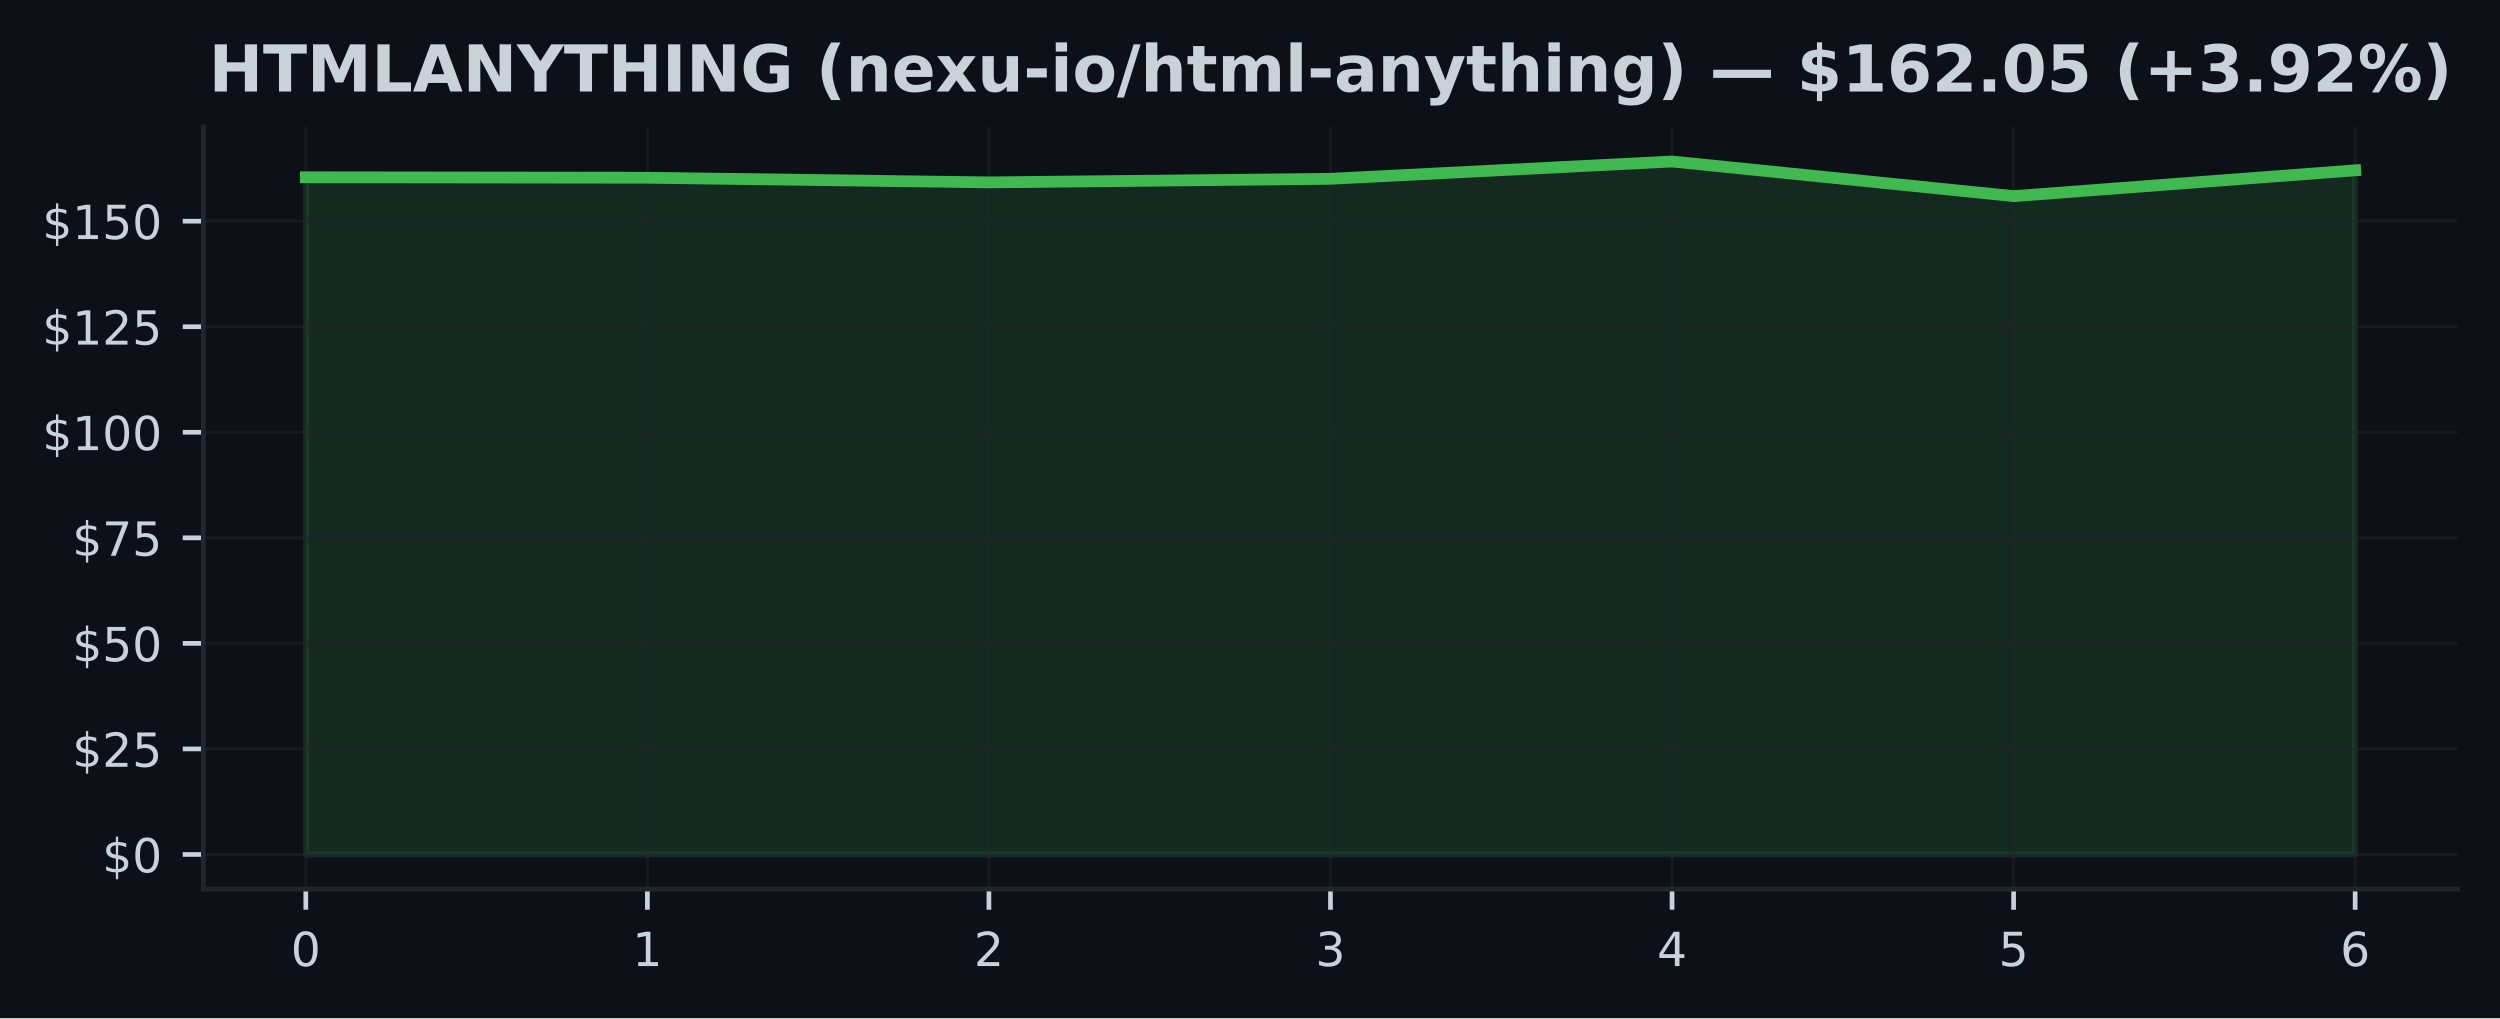
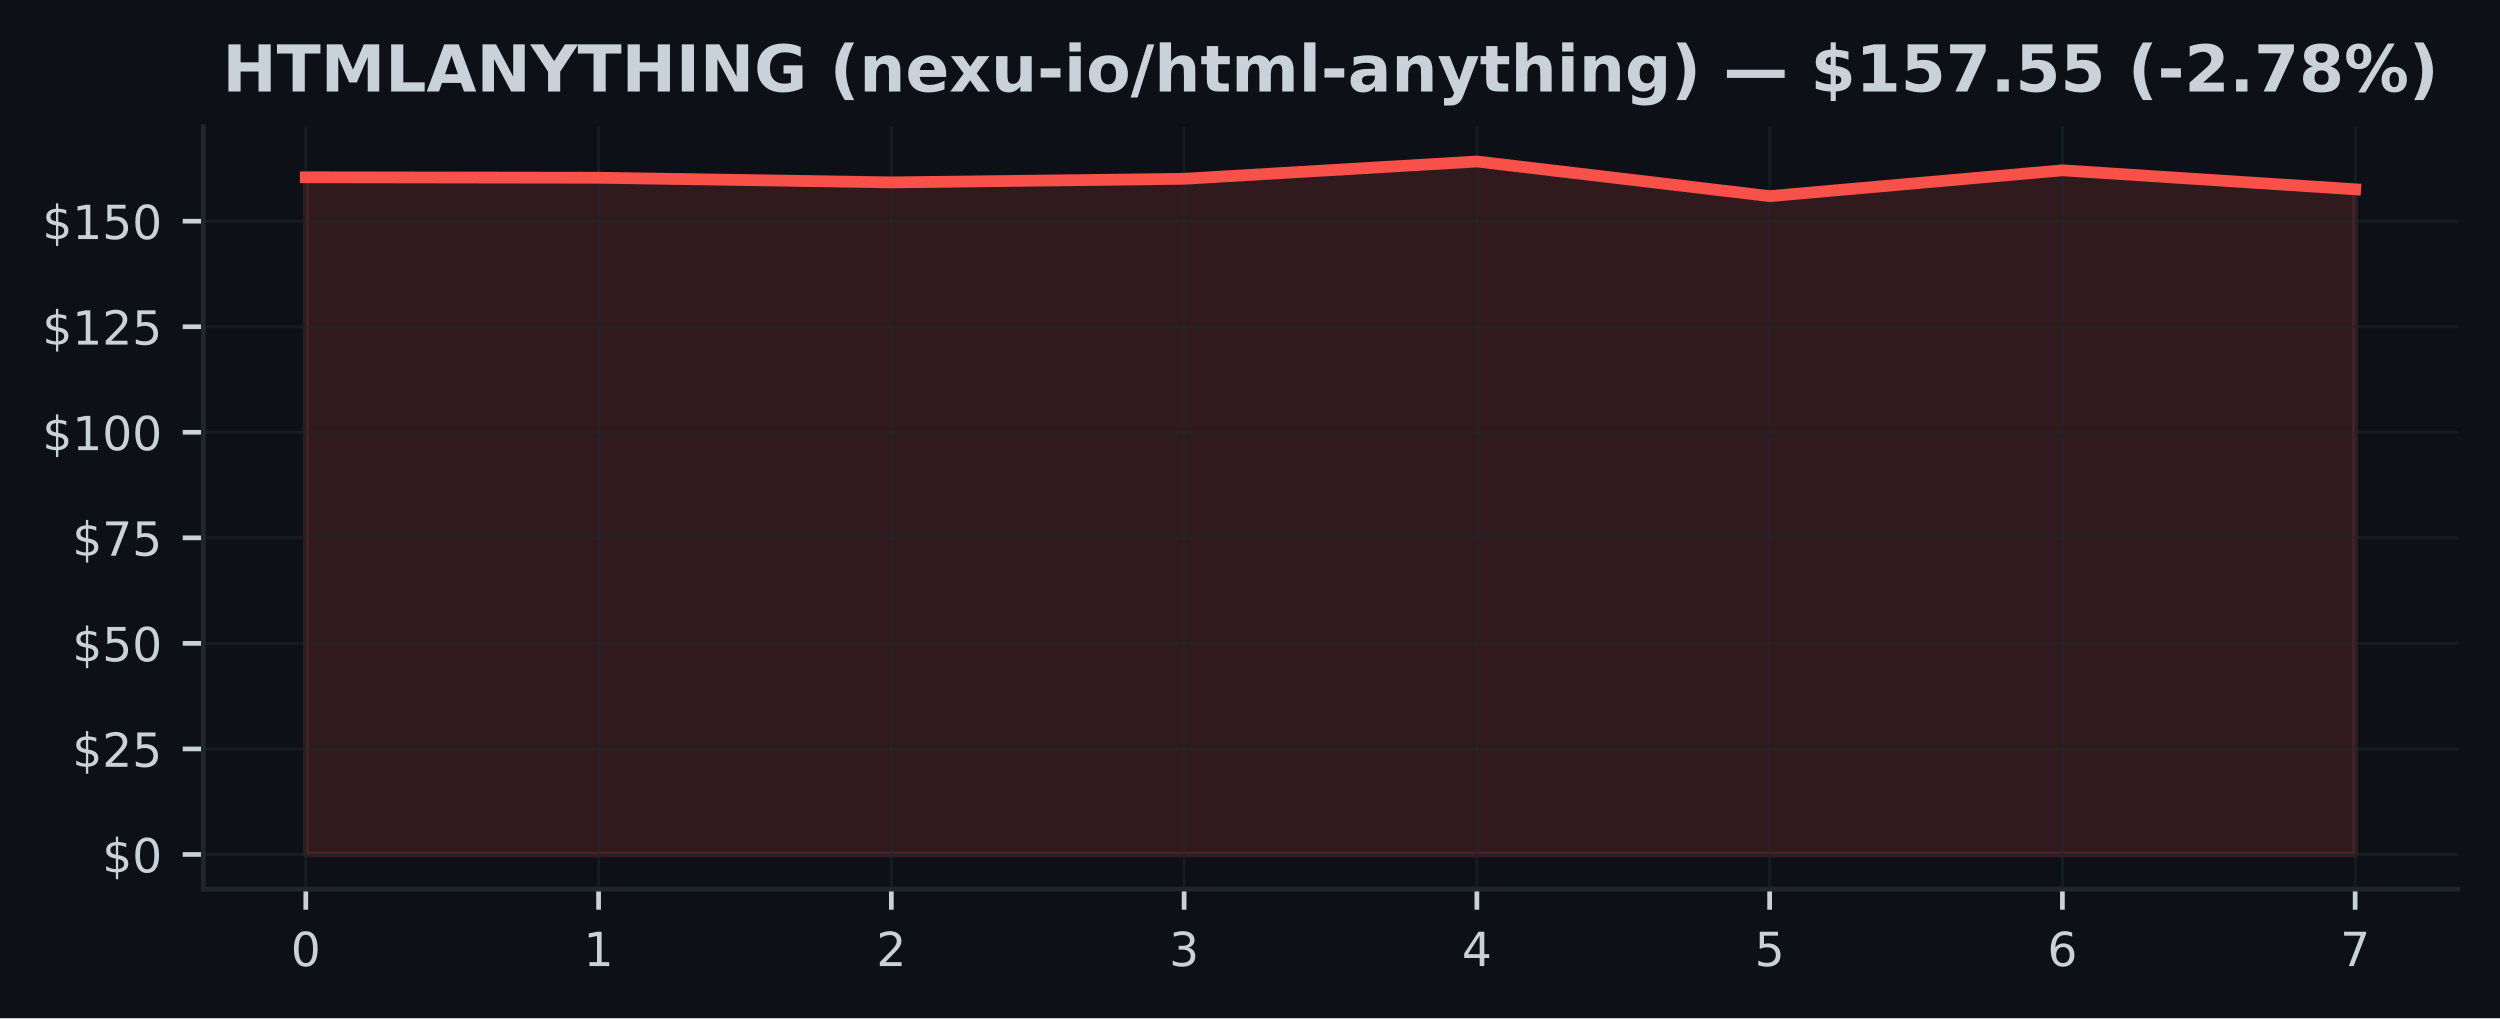
<svg xmlns="http://www.w3.org/2000/svg" xmlns:xlink="http://www.w3.org/1999/xlink" width="424.91pt" height="173.061pt" viewBox="0 0 424.91 173.061" version="1.1">
  <defs>
    <style type="text/css">*{stroke-linejoin: round; stroke-linecap: butt}</style>
  </defs>
  <g id="figure_1">
    <g id="patch_1">
      <path d="M 0 173.061  L 424.91 173.061  L 424.91 0  L 0 0  z " style="fill: #0d1117" />
    </g>
    <g id="axes_1">
      <g id="patch_2">
        <path d="M 34.56 151.118  L 417.71 151.118  L 417.71 21.558  L 34.56 21.558  z " style="fill: #0d1117" />
      </g>
      <g id="FillBetweenPolyCollection_1">
        <defs>
-           <path id="mb331deaca7" d="M 51.976 -27.832  L 51.976 -142.93  L 110.029 -142.851  L 168.082 -142.061  L 226.135 -142.671  L 284.188 -145.613  L 342.241 -139.722  L 400.294 -144.114  L 400.294 -27.832  L 400.294 -27.832  L 342.241 -27.832  L 284.188 -27.832  L 226.135 -27.832  L 168.082 -27.832  L 110.029 -27.832  L 51.976 -27.832  z " style="stroke: #3fb950; stroke-opacity: 0.15" />
+           <path id="m3e331aa3f7" d="M 51.976 -27.832  L 51.976 -142.93  L 101.736 -142.851  L 151.495 -142.061  L 201.255 -142.671  L 251.015 -145.613  L 300.775 -139.722  L 350.534 -144.114  L 400.294 -140.885  L 400.294 -27.832  L 400.294 -27.832  L 350.534 -27.832  L 300.775 -27.832  L 251.015 -27.832  L 201.255 -27.832  L 151.495 -27.832  L 101.736 -27.832  L 51.976 -27.832  z " style="stroke: #f85149; stroke-opacity: 0.15" />
        </defs>
-         <g clip-path="url(#p48bad5ac38)">
-           <use xlink:href="#mb331deaca7" x="0" y="173.061" style="fill: #3fb950; fill-opacity: 0.15; stroke: #3fb950; stroke-opacity: 0.15" />
+         <g clip-path="url(#p7986cb5cfa)">
+           <use xlink:href="#m3e331aa3f7" x="0" y="173.061" style="fill: #f85149; fill-opacity: 0.15; stroke: #f85149; stroke-opacity: 0.15" />
        </g>
      </g>
      <g id="matplotlib.axis_1">
        <g id="xtick_1">
          <g id="line2d_1">
-             <path d="M 51.976 151.118  L 51.976 21.558  " clip-path="url(#p48bad5ac38)" style="fill: none; stroke: #21262d; stroke-opacity: 0.5; stroke-width: 0.5; stroke-linecap: square" />
+             <path d="M 51.976 151.118  L 51.976 21.558  " clip-path="url(#p7986cb5cfa)" style="fill: none; stroke: #21262d; stroke-opacity: 0.5; stroke-width: 0.5; stroke-linecap: square" />
          </g>
          <g id="line2d_2">
            <defs>
-               <path id="mb057e86210" d="M 0 0  L 0 3.5  " style="stroke: #c9d1d9; stroke-width: 0.8" />
+               <path id="mfc30ba6eca" d="M 0 0  L 0 3.5  " style="stroke: #c9d1d9; stroke-width: 0.8" />
            </defs>
            <g>
-               <use xlink:href="#mb057e86210" x="51.976" y="151.118" style="fill: #c9d1d9; stroke: #c9d1d9; stroke-width: 0.8" />
+               <use xlink:href="#mfc30ba6eca" x="51.976" y="151.118" style="fill: #c9d1d9; stroke: #c9d1d9; stroke-width: 0.8" />
            </g>
          </g>
          <g id="text_1">
            <g style="fill: #c9d1d9" transform="translate(49.43091 164.197) scale(0.08 -0.08)">
              <defs>
                <path id="DejaVuSans-30" d="M 2034 4250  Q 1547 4250 1301 3770  Q 1056 3291 1056 2328  Q 1056 1369 1301 889  Q 1547 409 2034 409  Q 2525 409 2770 889  Q 3016 1369 3016 2328  Q 3016 3291 2770 3770  Q 2525 4250 2034 4250  z M 2034 4750  Q 2819 4750 3233 4129  Q 3647 3509 3647 2328  Q 3647 1150 3233 529  Q 2819 -91 2034 -91  Q 1250 -91 836 529  Q 422 1150 422 2328  Q 422 3509 836 4129  Q 1250 4750 2034 4750  z " transform="scale(0.015625)" />
              </defs>
              <use xlink:href="#DejaVuSans-30" />
            </g>
          </g>
        </g>
        <g id="xtick_2">
          <g id="line2d_3">
-             <path d="M 110.029 151.118  L 110.029 21.558  " clip-path="url(#p48bad5ac38)" style="fill: none; stroke: #21262d; stroke-opacity: 0.5; stroke-width: 0.5; stroke-linecap: square" />
+             <path d="M 101.736 151.118  L 101.736 21.558  " clip-path="url(#p7986cb5cfa)" style="fill: none; stroke: #21262d; stroke-opacity: 0.5; stroke-width: 0.5; stroke-linecap: square" />
          </g>
          <g id="line2d_4">
            <g>
-               <use xlink:href="#mb057e86210" x="110.029" y="151.118" style="fill: #c9d1d9; stroke: #c9d1d9; stroke-width: 0.8" />
+               <use xlink:href="#mfc30ba6eca" x="101.736" y="151.118" style="fill: #c9d1d9; stroke: #c9d1d9; stroke-width: 0.8" />
            </g>
          </g>
          <g id="text_2">
-             <g style="fill: #c9d1d9" transform="translate(107.4839 164.197) scale(0.08 -0.08)">
+             <g style="fill: #c9d1d9" transform="translate(99.19065 164.197) scale(0.08 -0.08)">
              <defs>
                <path id="DejaVuSans-31" d="M 794 531  L 1825 531  L 1825 4091  L 703 3866  L 703 4441  L 1819 4666  L 2450 4666  L 2450 531  L 3481 531  L 3481 0  L 794 0  L 794 531  z " transform="scale(0.015625)" />
              </defs>
              <use xlink:href="#DejaVuSans-31" />
            </g>
          </g>
        </g>
        <g id="xtick_3">
          <g id="line2d_5">
-             <path d="M 168.082 151.118  L 168.082 21.558  " clip-path="url(#p48bad5ac38)" style="fill: none; stroke: #21262d; stroke-opacity: 0.5; stroke-width: 0.5; stroke-linecap: square" />
+             <path d="M 151.495 151.118  L 151.495 21.558  " clip-path="url(#p7986cb5cfa)" style="fill: none; stroke: #21262d; stroke-opacity: 0.5; stroke-width: 0.5; stroke-linecap: square" />
          </g>
          <g id="line2d_6">
            <g>
-               <use xlink:href="#mb057e86210" x="168.082" y="151.118" style="fill: #c9d1d9; stroke: #c9d1d9; stroke-width: 0.8" />
+               <use xlink:href="#mfc30ba6eca" x="151.495" y="151.118" style="fill: #c9d1d9; stroke: #c9d1d9; stroke-width: 0.8" />
            </g>
          </g>
          <g id="text_3">
-             <g style="fill: #c9d1d9" transform="translate(165.537 164.197) scale(0.08 -0.08)">
+             <g style="fill: #c9d1d9" transform="translate(148.9504 164.197) scale(0.08 -0.08)">
              <defs>
                <path id="DejaVuSans-32" d="M 1228 531  L 3431 531  L 3431 0  L 469 0  L 469 531  Q 828 903 1448 1529  Q 2069 2156 2228 2338  Q 2531 2678 2651 2914  Q 2772 3150 2772 3378  Q 2772 3750 2511 3984  Q 2250 4219 1831 4219  Q 1534 4219 1204 4116  Q 875 4013 500 3803  L 500 4441  Q 881 4594 1212 4672  Q 1544 4750 1819 4750  Q 2544 4750 2975 4387  Q 3406 4025 3406 3419  Q 3406 3131 3298 2873  Q 3191 2616 2906 2266  Q 2828 2175 2409 1742  Q 1991 1309 1228 531  z " transform="scale(0.015625)" />
              </defs>
              <use xlink:href="#DejaVuSans-32" />
            </g>
          </g>
        </g>
        <g id="xtick_4">
          <g id="line2d_7">
-             <path d="M 226.135 151.118  L 226.135 21.558  " clip-path="url(#p48bad5ac38)" style="fill: none; stroke: #21262d; stroke-opacity: 0.5; stroke-width: 0.5; stroke-linecap: square" />
+             <path d="M 201.255 151.118  L 201.255 21.558  " clip-path="url(#p7986cb5cfa)" style="fill: none; stroke: #21262d; stroke-opacity: 0.5; stroke-width: 0.5; stroke-linecap: square" />
          </g>
          <g id="line2d_8">
            <g>
-               <use xlink:href="#mb057e86210" x="226.135" y="151.118" style="fill: #c9d1d9; stroke: #c9d1d9; stroke-width: 0.8" />
+               <use xlink:href="#mfc30ba6eca" x="201.255" y="151.118" style="fill: #c9d1d9; stroke: #c9d1d9; stroke-width: 0.8" />
            </g>
          </g>
          <g id="text_4">
-             <g style="fill: #c9d1d9" transform="translate(223.59 164.197) scale(0.08 -0.08)">
+             <g style="fill: #c9d1d9" transform="translate(198.7101 164.197) scale(0.08 -0.08)">
              <defs>
                <path id="DejaVuSans-33" d="M 2597 2516  Q 3050 2419 3304 2112  Q 3559 1806 3559 1356  Q 3559 666 3084 287  Q 2609 -91 1734 -91  Q 1441 -91 1130 -33  Q 819 25 488 141  L 488 750  Q 750 597 1062 519  Q 1375 441 1716 441  Q 2309 441 2620 675  Q 2931 909 2931 1356  Q 2931 1769 2642 2001  Q 2353 2234 1838 2234  L 1294 2234  L 1294 2753  L 1863 2753  Q 2328 2753 2575 2939  Q 2822 3125 2822 3475  Q 2822 3834 2567 4026  Q 2313 4219 1838 4219  Q 1578 4219 1281 4162  Q 984 4106 628 3988  L 628 4550  Q 988 4650 1302 4700  Q 1616 4750 1894 4750  Q 2613 4750 3031 4423  Q 3450 4097 3450 3541  Q 3450 3153 3228 2886  Q 3006 2619 2597 2516  z " transform="scale(0.015625)" />
              </defs>
              <use xlink:href="#DejaVuSans-33" />
            </g>
          </g>
        </g>
        <g id="xtick_5">
          <g id="line2d_9">
-             <path d="M 284.188 151.118  L 284.188 21.558  " clip-path="url(#p48bad5ac38)" style="fill: none; stroke: #21262d; stroke-opacity: 0.5; stroke-width: 0.5; stroke-linecap: square" />
+             <path d="M 251.015 151.118  L 251.015 21.558  " clip-path="url(#p7986cb5cfa)" style="fill: none; stroke: #21262d; stroke-opacity: 0.5; stroke-width: 0.5; stroke-linecap: square" />
          </g>
          <g id="line2d_10">
            <g>
-               <use xlink:href="#mb057e86210" x="284.188" y="151.118" style="fill: #c9d1d9; stroke: #c9d1d9; stroke-width: 0.8" />
+               <use xlink:href="#mfc30ba6eca" x="251.015" y="151.118" style="fill: #c9d1d9; stroke: #c9d1d9; stroke-width: 0.8" />
            </g>
          </g>
          <g id="text_5">
-             <g style="fill: #c9d1d9" transform="translate(281.643 164.197) scale(0.08 -0.08)">
+             <g style="fill: #c9d1d9" transform="translate(248.4699 164.197) scale(0.08 -0.08)">
              <defs>
                <path id="DejaVuSans-34" d="M 2419 4116  L 825 1625  L 2419 1625  L 2419 4116  z M 2253 4666  L 3047 4666  L 3047 1625  L 3713 1625  L 3713 1100  L 3047 1100  L 3047 0  L 2419 0  L 2419 1100  L 313 1100  L 313 1709  L 2253 4666  z " transform="scale(0.015625)" />
              </defs>
              <use xlink:href="#DejaVuSans-34" />
            </g>
          </g>
        </g>
        <g id="xtick_6">
          <g id="line2d_11">
-             <path d="M 342.241 151.118  L 342.241 21.558  " clip-path="url(#p48bad5ac38)" style="fill: none; stroke: #21262d; stroke-opacity: 0.5; stroke-width: 0.5; stroke-linecap: square" />
+             <path d="M 300.775 151.118  L 300.775 21.558  " clip-path="url(#p7986cb5cfa)" style="fill: none; stroke: #21262d; stroke-opacity: 0.5; stroke-width: 0.5; stroke-linecap: square" />
          </g>
          <g id="line2d_12">
            <g>
-               <use xlink:href="#mb057e86210" x="342.241" y="151.118" style="fill: #c9d1d9; stroke: #c9d1d9; stroke-width: 0.8" />
+               <use xlink:href="#mfc30ba6eca" x="300.775" y="151.118" style="fill: #c9d1d9; stroke: #c9d1d9; stroke-width: 0.8" />
            </g>
          </g>
          <g id="text_6">
-             <g style="fill: #c9d1d9" transform="translate(339.6961 164.197) scale(0.08 -0.08)">
+             <g style="fill: #c9d1d9" transform="translate(298.2296 164.197) scale(0.08 -0.08)">
              <defs>
                <path id="DejaVuSans-35" d="M 691 4666  L 3169 4666  L 3169 4134  L 1269 4134  L 1269 2991  Q 1406 3038 1543 3061  Q 1681 3084 1819 3084  Q 2600 3084 3056 2656  Q 3513 2228 3513 1497  Q 3513 744 3044 326  Q 2575 -91 1722 -91  Q 1428 -91 1123 -41  Q 819 9 494 109  L 494 744  Q 775 591 1075 516  Q 1375 441 1709 441  Q 2250 441 2565 725  Q 2881 1009 2881 1497  Q 2881 1984 2565 2268  Q 2250 2553 1709 2553  Q 1456 2553 1204 2497  Q 953 2441 691 2322  L 691 4666  z " transform="scale(0.015625)" />
              </defs>
              <use xlink:href="#DejaVuSans-35" />
            </g>
          </g>
        </g>
        <g id="xtick_7">
          <g id="line2d_13">
-             <path d="M 400.294 151.118  L 400.294 21.558  " clip-path="url(#p48bad5ac38)" style="fill: none; stroke: #21262d; stroke-opacity: 0.5; stroke-width: 0.5; stroke-linecap: square" />
+             <path d="M 350.534 151.118  L 350.534 21.558  " clip-path="url(#p7986cb5cfa)" style="fill: none; stroke: #21262d; stroke-opacity: 0.5; stroke-width: 0.5; stroke-linecap: square" />
          </g>
          <g id="line2d_14">
            <g>
-               <use xlink:href="#mb057e86210" x="400.294" y="151.118" style="fill: #c9d1d9; stroke: #c9d1d9; stroke-width: 0.8" />
+               <use xlink:href="#mfc30ba6eca" x="350.534" y="151.118" style="fill: #c9d1d9; stroke: #c9d1d9; stroke-width: 0.8" />
            </g>
          </g>
          <g id="text_7">
+             <g style="fill: #c9d1d9" transform="translate(347.9894 164.197) scale(0.08 -0.08)">
+               <defs>
+                 <path id="DejaVuSans-36" d="M 2113 2584  Q 1688 2584 1439 2293  Q 1191 2003 1191 1497  Q 1191 994 1439 701  Q 1688 409 2113 409  Q 2538 409 2786 701  Q 3034 994 3034 1497  Q 3034 2003 2786 2293  Q 2538 2584 2113 2584  z M 3366 4563  L 3366 3988  Q 3128 4100 2886 4159  Q 2644 4219 2406 4219  Q 1781 4219 1451 3797  Q 1122 3375 1075 2522  Q 1259 2794 1537 2939  Q 1816 3084 2150 3084  Q 2853 3084 3261 2657  Q 3669 2231 3669 1497  Q 3669 778 3244 343  Q 2819 -91 2113 -91  Q 1303 -91 875 529  Q 447 1150 447 2328  Q 447 3434 972 4092  Q 1497 4750 2381 4750  Q 2619 4750 2861 4703  Q 3103 4656 3366 4563  z " transform="scale(0.015625)" />
+               </defs>
+               <use xlink:href="#DejaVuSans-36" />
+             </g>
+           </g>
+         </g>
+         <g id="xtick_8">
+           <g id="line2d_15">
+             <path d="M 400.294 151.118  L 400.294 21.558  " clip-path="url(#p7986cb5cfa)" style="fill: none; stroke: #21262d; stroke-opacity: 0.5; stroke-width: 0.5; stroke-linecap: square" />
+           </g>
+           <g id="line2d_16">
+             <g>
+               <use xlink:href="#mfc30ba6eca" x="400.294" y="151.118" style="fill: #c9d1d9; stroke: #c9d1d9; stroke-width: 0.8" />
+             </g>
+           </g>
+           <g id="text_8">
            <g style="fill: #c9d1d9" transform="translate(397.7491 164.197) scale(0.08 -0.08)">
              <defs>
-                 <path id="DejaVuSans-36" d="M 2113 2584  Q 1688 2584 1439 2293  Q 1191 2003 1191 1497  Q 1191 994 1439 701  Q 1688 409 2113 409  Q 2538 409 2786 701  Q 3034 994 3034 1497  Q 3034 2003 2786 2293  Q 2538 2584 2113 2584  z M 3366 4563  L 3366 3988  Q 3128 4100 2886 4159  Q 2644 4219 2406 4219  Q 1781 4219 1451 3797  Q 1122 3375 1075 2522  Q 1259 2794 1537 2939  Q 1816 3084 2150 3084  Q 2853 3084 3261 2657  Q 3669 2231 3669 1497  Q 3669 778 3244 343  Q 2819 -91 2113 -91  Q 1303 -91 875 529  Q 447 1150 447 2328  Q 447 3434 972 4092  Q 1497 4750 2381 4750  Q 2619 4750 2861 4703  Q 3103 4656 3366 4563  z " transform="scale(0.015625)" />
-               </defs>
-               <use xlink:href="#DejaVuSans-36" />
+                 <path id="DejaVuSans-37" d="M 525 4666  L 3525 4666  L 3525 4397  L 1831 0  L 1172 0  L 2766 4134  L 525 4134  L 525 4666  z " transform="scale(0.015625)" />
+               </defs>
+               <use xlink:href="#DejaVuSans-37" />
            </g>
          </g>
        </g>
      </g>
      <g id="matplotlib.axis_2">
        <g id="ytick_1">
-           <g id="line2d_15">
-             <path d="M 34.56 145.229  L 417.71 145.229  " clip-path="url(#p48bad5ac38)" style="fill: none; stroke: #21262d; stroke-opacity: 0.5; stroke-width: 0.5; stroke-linecap: square" />
-           </g>
-           <g id="line2d_16">
+           <g id="line2d_17">
+             <path d="M 34.56 145.229  L 417.71 145.229  " clip-path="url(#p7986cb5cfa)" style="fill: none; stroke: #21262d; stroke-opacity: 0.5; stroke-width: 0.5; stroke-linecap: square" />
+           </g>
+           <g id="line2d_18">
            <defs>
-               <path id="m45e04b5d84" d="M 0 0  L -3.5 0  " style="stroke: #c9d1d9; stroke-width: 0.8" />
+               <path id="mace115885b" d="M 0 0  L -3.5 0  " style="stroke: #c9d1d9; stroke-width: 0.8" />
            </defs>
            <g>
-               <use xlink:href="#m45e04b5d84" x="34.56" y="145.229" style="fill: #c9d1d9; stroke: #c9d1d9; stroke-width: 0.8" />
-             </g>
-           </g>
-           <g id="text_8">
+               <use xlink:href="#mace115885b" x="34.56" y="145.229" style="fill: #c9d1d9; stroke: #c9d1d9; stroke-width: 0.8" />
+             </g>
+           </g>
+           <g id="text_9">
            <g style="fill: #c9d1d9" transform="translate(17.38 148.2686) scale(0.08 -0.08)">
              <defs>
                <path id="DejaVuSans-24" d="M 2163 -941  L 1850 -941  L 1847 0  Q 1519 6 1191 76  Q 863 147 531 288  L 531 850  Q 850 650 1176 548  Q 1503 447 1850 444  L 1850 1869  Q 1159 1981 845 2250  Q 531 2519 531 2988  Q 531 3497 872 3790  Q 1213 4084 1850 4128  L 1850 4863  L 2163 4863  L 2163 4138  Q 2453 4125 2725 4076  Q 2997 4028 3256 3944  L 3256 3397  Q 2997 3528 2723 3600  Q 2450 3672 2163 3684  L 2163 2350  Q 2872 2241 3206 1959  Q 3541 1678 3541 1191  Q 3541 663 3186 358  Q 2831 53 2163 6  L 2163 -941  z M 1850 2406  L 1850 3688  Q 1488 3647 1297 3481  Q 1106 3316 1106 3041  Q 1106 2772 1282 2622  Q 1459 2472 1850 2406  z M 2163 1806  L 2163 453  Q 2559 506 2761 678  Q 2963 850 2963 1131  Q 2963 1406 2770 1568  Q 2578 1731 2163 1806  z " transform="scale(0.015625)" />
              </defs>
              <use xlink:href="#DejaVuSans-24" />
              <use xlink:href="#DejaVuSans-30" transform="translate(63.62305 0)" />
            </g>
          </g>
        </g>
        <g id="ytick_2">
-           <g id="line2d_17">
-             <path d="M 34.56 127.29  L 417.71 127.29  " clip-path="url(#p48bad5ac38)" style="fill: none; stroke: #21262d; stroke-opacity: 0.5; stroke-width: 0.5; stroke-linecap: square" />
-           </g>
-           <g id="line2d_18">
-             <g>
-               <use xlink:href="#m45e04b5d84" x="34.56" y="127.29" style="fill: #c9d1d9; stroke: #c9d1d9; stroke-width: 0.8" />
-             </g>
-           </g>
-           <g id="text_9">
+           <g id="line2d_19">
+             <path d="M 34.56 127.29  L 417.71 127.29  " clip-path="url(#p7986cb5cfa)" style="fill: none; stroke: #21262d; stroke-opacity: 0.5; stroke-width: 0.5; stroke-linecap: square" />
+           </g>
+           <g id="line2d_20">
+             <g>
+               <use xlink:href="#mace115885b" x="34.56" y="127.29" style="fill: #c9d1d9; stroke: #c9d1d9; stroke-width: 0.8" />
+             </g>
+           </g>
+           <g id="text_10">
            <g style="fill: #c9d1d9" transform="translate(12.29 130.3293) scale(0.08 -0.08)">
              <use xlink:href="#DejaVuSans-24" />
              <use xlink:href="#DejaVuSans-32" transform="translate(63.62305 0)" />
              <use xlink:href="#DejaVuSans-35" transform="translate(127.2461 0)" />
            </g>
          </g>
        </g>
        <g id="ytick_3">
-           <g id="line2d_19">
-             <path d="M 34.56 109.351  L 417.71 109.351  " clip-path="url(#p48bad5ac38)" style="fill: none; stroke: #21262d; stroke-opacity: 0.5; stroke-width: 0.5; stroke-linecap: square" />
-           </g>
-           <g id="line2d_20">
-             <g>
-               <use xlink:href="#m45e04b5d84" x="34.56" y="109.351" style="fill: #c9d1d9; stroke: #c9d1d9; stroke-width: 0.8" />
-             </g>
-           </g>
-           <g id="text_10">
+           <g id="line2d_21">
+             <path d="M 34.56 109.351  L 417.71 109.351  " clip-path="url(#p7986cb5cfa)" style="fill: none; stroke: #21262d; stroke-opacity: 0.5; stroke-width: 0.5; stroke-linecap: square" />
+           </g>
+           <g id="line2d_22">
+             <g>
+               <use xlink:href="#mace115885b" x="34.56" y="109.351" style="fill: #c9d1d9; stroke: #c9d1d9; stroke-width: 0.8" />
+             </g>
+           </g>
+           <g id="text_11">
            <g style="fill: #c9d1d9" transform="translate(12.29 112.3901) scale(0.08 -0.08)">
              <use xlink:href="#DejaVuSans-24" />
              <use xlink:href="#DejaVuSans-35" transform="translate(63.62305 0)" />
              <use xlink:href="#DejaVuSans-30" transform="translate(127.2461 0)" />
            </g>
          </g>
        </g>
        <g id="ytick_4">
-           <g id="line2d_21">
-             <path d="M 34.56 91.411  L 417.71 91.411  " clip-path="url(#p48bad5ac38)" style="fill: none; stroke: #21262d; stroke-opacity: 0.5; stroke-width: 0.5; stroke-linecap: square" />
-           </g>
-           <g id="line2d_22">
-             <g>
-               <use xlink:href="#m45e04b5d84" x="34.56" y="91.411" style="fill: #c9d1d9; stroke: #c9d1d9; stroke-width: 0.8" />
-             </g>
-           </g>
-           <g id="text_11">
+           <g id="line2d_23">
+             <path d="M 34.56 91.411  L 417.71 91.411  " clip-path="url(#p7986cb5cfa)" style="fill: none; stroke: #21262d; stroke-opacity: 0.5; stroke-width: 0.5; stroke-linecap: square" />
+           </g>
+           <g id="line2d_24">
+             <g>
+               <use xlink:href="#mace115885b" x="34.56" y="91.411" style="fill: #c9d1d9; stroke: #c9d1d9; stroke-width: 0.8" />
+             </g>
+           </g>
+           <g id="text_12">
            <g style="fill: #c9d1d9" transform="translate(12.29 94.45087) scale(0.08 -0.08)">
-               <defs>
-                 <path id="DejaVuSans-37" d="M 525 4666  L 3525 4666  L 3525 4397  L 1831 0  L 1172 0  L 2766 4134  L 525 4134  L 525 4666  z " transform="scale(0.015625)" />
-               </defs>
              <use xlink:href="#DejaVuSans-24" />
              <use xlink:href="#DejaVuSans-37" transform="translate(63.62305 0)" />
              <use xlink:href="#DejaVuSans-35" transform="translate(127.2461 0)" />
            </g>
          </g>
        </g>
        <g id="ytick_5">
-           <g id="line2d_23">
-             <path d="M 34.56 73.472  L 417.71 73.472  " clip-path="url(#p48bad5ac38)" style="fill: none; stroke: #21262d; stroke-opacity: 0.5; stroke-width: 0.5; stroke-linecap: square" />
-           </g>
-           <g id="line2d_24">
-             <g>
-               <use xlink:href="#m45e04b5d84" x="34.56" y="73.472" style="fill: #c9d1d9; stroke: #c9d1d9; stroke-width: 0.8" />
-             </g>
-           </g>
-           <g id="text_12">
+           <g id="line2d_25">
+             <path d="M 34.56 73.472  L 417.71 73.472  " clip-path="url(#p7986cb5cfa)" style="fill: none; stroke: #21262d; stroke-opacity: 0.5; stroke-width: 0.5; stroke-linecap: square" />
+           </g>
+           <g id="line2d_26">
+             <g>
+               <use xlink:href="#mace115885b" x="34.56" y="73.472" style="fill: #c9d1d9; stroke: #c9d1d9; stroke-width: 0.8" />
+             </g>
+           </g>
+           <g id="text_13">
            <g style="fill: #c9d1d9" transform="translate(7.2 76.51164) scale(0.08 -0.08)">
              <use xlink:href="#DejaVuSans-24" />
              <use xlink:href="#DejaVuSans-31" transform="translate(63.62305 0)" />
              <use xlink:href="#DejaVuSans-30" transform="translate(127.2461 0)" />
              <use xlink:href="#DejaVuSans-30" transform="translate(190.8691 0)" />
            </g>
          </g>
        </g>
        <g id="ytick_6">
-           <g id="line2d_25">
-             <path d="M 34.56 55.533  L 417.71 55.533  " clip-path="url(#p48bad5ac38)" style="fill: none; stroke: #21262d; stroke-opacity: 0.5; stroke-width: 0.5; stroke-linecap: square" />
-           </g>
-           <g id="line2d_26">
-             <g>
-               <use xlink:href="#m45e04b5d84" x="34.56" y="55.533" style="fill: #c9d1d9; stroke: #c9d1d9; stroke-width: 0.8" />
-             </g>
-           </g>
-           <g id="text_13">
+           <g id="line2d_27">
+             <path d="M 34.56 55.533  L 417.71 55.533  " clip-path="url(#p7986cb5cfa)" style="fill: none; stroke: #21262d; stroke-opacity: 0.5; stroke-width: 0.5; stroke-linecap: square" />
+           </g>
+           <g id="line2d_28">
+             <g>
+               <use xlink:href="#mace115885b" x="34.56" y="55.533" style="fill: #c9d1d9; stroke: #c9d1d9; stroke-width: 0.8" />
+             </g>
+           </g>
+           <g id="text_14">
            <g style="fill: #c9d1d9" transform="translate(7.2 58.57241) scale(0.08 -0.08)">
              <use xlink:href="#DejaVuSans-24" />
              <use xlink:href="#DejaVuSans-31" transform="translate(63.62305 0)" />
              <use xlink:href="#DejaVuSans-32" transform="translate(127.2461 0)" />
              <use xlink:href="#DejaVuSans-35" transform="translate(190.8691 0)" />
            </g>
          </g>
        </g>
        <g id="ytick_7">
-           <g id="line2d_27">
-             <path d="M 34.56 37.594  L 417.71 37.594  " clip-path="url(#p48bad5ac38)" style="fill: none; stroke: #21262d; stroke-opacity: 0.5; stroke-width: 0.5; stroke-linecap: square" />
-           </g>
-           <g id="line2d_28">
-             <g>
-               <use xlink:href="#m45e04b5d84" x="34.56" y="37.594" style="fill: #c9d1d9; stroke: #c9d1d9; stroke-width: 0.8" />
-             </g>
-           </g>
-           <g id="text_14">
+           <g id="line2d_29">
+             <path d="M 34.56 37.594  L 417.71 37.594  " clip-path="url(#p7986cb5cfa)" style="fill: none; stroke: #21262d; stroke-opacity: 0.5; stroke-width: 0.5; stroke-linecap: square" />
+           </g>
+           <g id="line2d_30">
+             <g>
+               <use xlink:href="#mace115885b" x="34.56" y="37.594" style="fill: #c9d1d9; stroke: #c9d1d9; stroke-width: 0.8" />
+             </g>
+           </g>
+           <g id="text_15">
            <g style="fill: #c9d1d9" transform="translate(7.2 40.63318) scale(0.08 -0.08)">
              <use xlink:href="#DejaVuSans-24" />
              <use xlink:href="#DejaVuSans-31" transform="translate(63.62305 0)" />
              <use xlink:href="#DejaVuSans-35" transform="translate(127.2461 0)" />
              <use xlink:href="#DejaVuSans-30" transform="translate(190.8691 0)" />
            </g>
          </g>
        </g>
      </g>
-       <g id="line2d_29">
-         <path d="M 51.976 30.131  L 110.029 30.21  L 168.082 30.999  L 226.135 30.389  L 284.188 27.447  L 342.241 33.339  L 400.294 28.947  " clip-path="url(#p48bad5ac38)" style="fill: none; stroke: #3fb950; stroke-width: 2; stroke-linecap: square" />
+       <g id="line2d_31">
+         <path d="M 51.976 30.131  L 101.736 30.21  L 151.495 30.999  L 201.255 30.389  L 251.015 27.447  L 300.775 33.339  L 350.534 28.947  L 400.294 32.176  " clip-path="url(#p7986cb5cfa)" style="fill: none; stroke: #f85149; stroke-width: 2; stroke-linecap: square" />
      </g>
      <g id="patch_3">
        <path d="M 34.56 151.118  L 34.56 21.558  " style="fill: none; stroke: #21262d; stroke-width: 0.8; stroke-linejoin: miter; stroke-linecap: square" />
      </g>
      <g id="patch_4">
        <path d="M 34.56 151.118  L 417.71 151.118  " style="fill: none; stroke: #21262d; stroke-width: 0.8; stroke-linejoin: miter; stroke-linecap: square" />
      </g>
-       <g id="text_15">
-         <g style="fill: #c9d1d9" transform="translate(35.48781 15.55828) scale(0.11 -0.11)">
+       <g id="text_16">
+         <g style="fill: #c9d1d9" transform="translate(37.81414 15.55828) scale(0.11 -0.11)">
          <defs>
            <path id="DejaVuSans-Bold-48" d="M 588 4666  L 1791 4666  L 1791 2888  L 3566 2888  L 3566 4666  L 4769 4666  L 4769 0  L 3566 0  L 3566 1978  L 1791 1978  L 1791 0  L 588 0  L 588 4666  z " transform="scale(0.015625)" />
            <path id="DejaVuSans-Bold-54" d="M 31 4666  L 4331 4666  L 4331 3756  L 2784 3756  L 2784 0  L 1581 0  L 1581 3756  L 31 3756  L 31 4666  z " transform="scale(0.015625)" />
            <path id="DejaVuSans-Bold-4d" d="M 588 4666  L 2119 4666  L 3181 2169  L 4250 4666  L 5778 4666  L 5778 0  L 4641 0  L 4641 3413  L 3566 897  L 2803 897  L 1728 3413  L 1728 0  L 588 0  L 588 4666  z " transform="scale(0.015625)" />
            <path id="DejaVuSans-Bold-4c" d="M 588 4666  L 1791 4666  L 1791 909  L 3903 909  L 3903 0  L 588 0  L 588 4666  z " transform="scale(0.015625)" />
            <path id="DejaVuSans-Bold-41" d="M 3419 850  L 1538 850  L 1241 0  L 31 0  L 1759 4666  L 3194 4666  L 4922 0  L 3713 0  L 3419 850  z M 1838 1716  L 3116 1716  L 2478 3572  L 1838 1716  z " transform="scale(0.015625)" />
            <path id="DejaVuSans-Bold-4e" d="M 588 4666  L 1931 4666  L 3628 1466  L 3628 4666  L 4769 4666  L 4769 0  L 3425 0  L 1728 3200  L 1728 0  L 588 0  L 588 4666  z " transform="scale(0.015625)" />
            <path id="DejaVuSans-Bold-59" d="M -63 4666  L 1253 4666  L 2316 3003  L 3378 4666  L 4697 4666  L 2919 1966  L 2919 0  L 1716 0  L 1716 1966  L -63 4666  z " transform="scale(0.015625)" />
            <path id="DejaVuSans-Bold-49" d="M 588 4666  L 1791 4666  L 1791 0  L 588 0  L 588 4666  z " transform="scale(0.015625)" />
            <path id="DejaVuSans-Bold-47" d="M 4781 347  Q 4331 128 3847 18  Q 3363 -91 2847 -91  Q 1681 -91 1000 561  Q 319 1213 319 2328  Q 319 3456 1012 4103  Q 1706 4750 2913 4750  Q 3378 4750 3804 4662  Q 4231 4575 4609 4403  L 4609 3438  Q 4219 3659 3833 3768  Q 3447 3878 3059 3878  Q 2341 3878 1952 3476  Q 1563 3075 1563 2328  Q 1563 1588 1938 1184  Q 2313 781 3003 781  Q 3191 781 3352 804  Q 3513 828 3641 878  L 3641 1784  L 2906 1784  L 2906 2591  L 4781 2591  L 4781 347  z " transform="scale(0.015625)" />
            <path id="DejaVuSans-Bold-20" transform="scale(0.015625)" />
            <path id="DejaVuSans-Bold-28" d="M 2413 -844  L 1484 -844  Q 1006 -72 778 623  Q 550 1319 550 2003  Q 550 2688 779 3389  Q 1009 4091 1484 4856  L 2413 4856  Q 2013 4116 1813 3408  Q 1613 2700 1613 2009  Q 1613 1319 1811 609  Q 2009 -100 2413 -844  z " transform="scale(0.015625)" />
            <path id="DejaVuSans-Bold-6e" d="M 4056 2131  L 4056 0  L 2931 0  L 2931 347  L 2931 1631  Q 2931 2084 2911 2256  Q 2891 2428 2841 2509  Q 2775 2619 2662 2680  Q 2550 2741 2406 2741  Q 2056 2741 1856 2470  Q 1656 2200 1656 1722  L 1656 0  L 538 0  L 538 3500  L 1656 3500  L 1656 2988  Q 1909 3294 2193 3439  Q 2478 3584 2822 3584  Q 3428 3584 3742 3212  Q 4056 2841 4056 2131  z " transform="scale(0.015625)" />
            <path id="DejaVuSans-Bold-65" d="M 4031 1759  L 4031 1441  L 1416 1441  Q 1456 1047 1700 850  Q 1944 653 2381 653  Q 2734 653 3104 758  Q 3475 863 3866 1075  L 3866 213  Q 3469 63 3072 -14  Q 2675 -91 2278 -91  Q 1328 -91 801 392  Q 275 875 275 1747  Q 275 2603 792 3093  Q 1309 3584 2216 3584  Q 3041 3584 3536 3087  Q 4031 2591 4031 1759  z M 2881 2131  Q 2881 2450 2695 2645  Q 2509 2841 2209 2841  Q 1884 2841 1681 2658  Q 1478 2475 1428 2131  L 2881 2131  z " transform="scale(0.015625)" />
            <path id="DejaVuSans-Bold-78" d="M 1422 1791  L 159 3500  L 1344 3500  L 2059 2463  L 2784 3500  L 3969 3500  L 2706 1797  L 4031 0  L 2847 0  L 2059 1106  L 1281 0  L 97 0  L 1422 1791  z " transform="scale(0.015625)" />
            <path id="DejaVuSans-Bold-75" d="M 500 1363  L 500 3500  L 1625 3500  L 1625 3150  Q 1625 2866 1622 2436  Q 1619 2006 1619 1863  Q 1619 1441 1641 1255  Q 1663 1069 1716 984  Q 1784 875 1895 815  Q 2006 756 2150 756  Q 2500 756 2700 1025  Q 2900 1294 2900 1772  L 2900 3500  L 4019 3500  L 4019 0  L 2900 0  L 2900 506  Q 2647 200 2364 54  Q 2081 -91 1741 -91  Q 1134 -91 817 281  Q 500 653 500 1363  z " transform="scale(0.015625)" />
            <path id="DejaVuSans-Bold-2d" d="M 347 2297  L 2309 2297  L 2309 1388  L 347 1388  L 347 2297  z " transform="scale(0.015625)" />
            <path id="DejaVuSans-Bold-69" d="M 538 3500  L 1656 3500  L 1656 0  L 538 0  L 538 3500  z M 538 4863  L 1656 4863  L 1656 3950  L 538 3950  L 538 4863  z " transform="scale(0.015625)" />
            <path id="DejaVuSans-Bold-6f" d="M 2203 2784  Q 1831 2784 1636 2517  Q 1441 2250 1441 1747  Q 1441 1244 1636 976  Q 1831 709 2203 709  Q 2569 709 2762 976  Q 2956 1244 2956 1747  Q 2956 2250 2762 2517  Q 2569 2784 2203 2784  z M 2203 3584  Q 3106 3584 3614 3096  Q 4122 2609 4122 1747  Q 4122 884 3614 396  Q 3106 -91 2203 -91  Q 1297 -91 786 396  Q 275 884 275 1747  Q 275 2609 786 3096  Q 1297 3584 2203 3584  z " transform="scale(0.015625)" />
            <path id="DejaVuSans-Bold-2f" d="M 1644 4666  L 2338 4666  L 691 -594  L 0 -594  L 1644 4666  z " transform="scale(0.015625)" />
            <path id="DejaVuSans-Bold-68" d="M 4056 2131  L 4056 0  L 2931 0  L 2931 347  L 2931 1625  Q 2931 2084 2911 2256  Q 2891 2428 2841 2509  Q 2775 2619 2662 2680  Q 2550 2741 2406 2741  Q 2056 2741 1856 2470  Q 1656 2200 1656 1722  L 1656 0  L 538 0  L 538 4863  L 1656 4863  L 1656 2988  Q 1909 3294 2193 3439  Q 2478 3584 2822 3584  Q 3428 3584 3742 3212  Q 4056 2841 4056 2131  z " transform="scale(0.015625)" />
            <path id="DejaVuSans-Bold-74" d="M 1759 4494  L 1759 3500  L 2913 3500  L 2913 2700  L 1759 2700  L 1759 1216  Q 1759 972 1856 886  Q 1953 800 2241 800  L 2816 800  L 2816 0  L 1856 0  Q 1194 0 917 276  Q 641 553 641 1216  L 641 2700  L 84 2700  L 84 3500  L 641 3500  L 641 4494  L 1759 4494  z " transform="scale(0.015625)" />
            <path id="DejaVuSans-Bold-6d" d="M 3781 2919  Q 3994 3244 4286 3414  Q 4578 3584 4928 3584  Q 5531 3584 5847 3212  Q 6163 2841 6163 2131  L 6163 0  L 5038 0  L 5038 1825  Q 5041 1866 5042 1909  Q 5044 1953 5044 2034  Q 5044 2406 4934 2573  Q 4825 2741 4581 2741  Q 4263 2741 4089 2478  Q 3916 2216 3909 1719  L 3909 0  L 2784 0  L 2784 1825  Q 2784 2406 2684 2573  Q 2584 2741 2328 2741  Q 2006 2741 1831 2477  Q 1656 2213 1656 1722  L 1656 0  L 531 0  L 531 3500  L 1656 3500  L 1656 2988  Q 1863 3284 2130 3434  Q 2397 3584 2719 3584  Q 3081 3584 3359 3409  Q 3638 3234 3781 2919  z " transform="scale(0.015625)" />
            <path id="DejaVuSans-Bold-6c" d="M 538 4863  L 1656 4863  L 1656 0  L 538 0  L 538 4863  z " transform="scale(0.015625)" />
            <path id="DejaVuSans-Bold-61" d="M 2106 1575  Q 1756 1575 1579 1456  Q 1403 1338 1403 1106  Q 1403 894 1545 773  Q 1688 653 1941 653  Q 2256 653 2472 879  Q 2688 1106 2688 1447  L 2688 1575  L 2106 1575  z M 3816 1997  L 3816 0  L 2688 0  L 2688 519  Q 2463 200 2181 54  Q 1900 -91 1497 -91  Q 953 -91 614 226  Q 275 544 275 1050  Q 275 1666 698 1953  Q 1122 2241 2028 2241  L 2688 2241  L 2688 2328  Q 2688 2594 2478 2717  Q 2269 2841 1825 2841  Q 1466 2841 1156 2769  Q 847 2697 581 2553  L 581 3406  Q 941 3494 1303 3539  Q 1666 3584 2028 3584  Q 2975 3584 3395 3211  Q 3816 2838 3816 1997  z " transform="scale(0.015625)" />
            <path id="DejaVuSans-Bold-79" d="M 78 3500  L 1197 3500  L 2138 1125  L 2938 3500  L 4056 3500  L 2584 -331  Q 2363 -916 2067 -1148  Q 1772 -1381 1288 -1381  L 641 -1381  L 641 -647  L 991 -647  Q 1275 -647 1404 -556  Q 1534 -466 1606 -231  L 1638 -134  L 78 3500  z " transform="scale(0.015625)" />
            <path id="DejaVuSans-Bold-67" d="M 2919 594  Q 2688 288 2409 144  Q 2131 0 1766 0  Q 1125 0 706 504  Q 288 1009 288 1791  Q 288 2575 706 3076  Q 1125 3578 1766 3578  Q 2131 3578 2409 3434  Q 2688 3291 2919 2981  L 2919 3500  L 4044 3500  L 4044 353  Q 4044 -491 3511 -936  Q 2978 -1381 1966 -1381  Q 1638 -1381 1331 -1331  Q 1025 -1281 716 -1178  L 716 -306  Q 1009 -475 1290 -558  Q 1572 -641 1856 -641  Q 2406 -641 2662 -400  Q 2919 -159 2919 353  L 2919 594  z M 2181 2772  Q 1834 2772 1640 2515  Q 1447 2259 1447 1791  Q 1447 1309 1634 1061  Q 1822 813 2181 813  Q 2531 813 2725 1069  Q 2919 1325 2919 1791  Q 2919 2259 2725 2515  Q 2531 2772 2181 2772  z " transform="scale(0.015625)" />
            <path id="DejaVuSans-Bold-29" d="M 513 -844  Q 913 -100 1113 609  Q 1313 1319 1313 2009  Q 1313 2700 1113 3408  Q 913 4116 513 4856  L 1441 4856  Q 1916 4091 2145 3389  Q 2375 2688 2375 2003  Q 2375 1319 2147 623  Q 1919 -72 1441 -844  L 513 -844  z " transform="scale(0.015625)" />
            <path id="DejaVuSans-Bold-2014" d="M 344 2156  L 6056 2156  L 6056 1350  L 344 1350  L 344 2156  z " transform="scale(0.015625)" />
            <path id="DejaVuSans-Bold-24" d="M 2484 -941  L 1978 -941  L 1975 0  Q 1584 16 1218 87  Q 853 159 506 288  L 506 1106  Q 866 922 1233 823  Q 1600 725 1978 713  L 1978 1684  L 1875 1703  Q 1128 1834 814 2115  Q 500 2397 500 2925  Q 500 3484 883 3798  Q 1266 4113 1975 4141  L 1978 4863  L 2484 4863  L 2484 4153  Q 2797 4128 3109 4075  Q 3422 4022 3738 3938  L 3738 3144  Q 3425 3275 3112 3348  Q 2800 3422 2484 3438  L 2484 2541  L 2584 2522  Q 3378 2397 3698 2105  Q 4019 1813 4019 1241  Q 4019 666 3637 358  Q 3256 50 2484 6  L 2484 -941  z M 1978 2613  L 1978 3428  Q 1756 3416 1623 3308  Q 1491 3200 1491 3034  Q 1491 2850 1612 2745  Q 1734 2641 1978 2613  z M 2484 1594  L 2484 725  Q 2756 728 2892 831  Q 3028 934 3028 1141  Q 3028 1353 2903 1458  Q 2778 1563 2484 1594  z " transform="scale(0.015625)" />
            <path id="DejaVuSans-Bold-31" d="M 750 831  L 1813 831  L 1813 3847  L 722 3622  L 722 4441  L 1806 4666  L 2950 4666  L 2950 831  L 4013 831  L 4013 0  L 750 0  L 750 831  z " transform="scale(0.015625)" />
-             <path id="DejaVuSans-Bold-36" d="M 2316 2303  Q 2000 2303 1842 2098  Q 1684 1894 1684 1484  Q 1684 1075 1842 870  Q 2000 666 2316 666  Q 2634 666 2792 870  Q 2950 1075 2950 1484  Q 2950 1894 2792 2098  Q 2634 2303 2316 2303  z M 3803 4544  L 3803 3681  Q 3506 3822 3243 3889  Q 2981 3956 2731 3956  Q 2194 3956 1894 3657  Q 1594 3359 1544 2772  Q 1750 2925 1990 3001  Q 2231 3078 2516 3078  Q 3231 3078 3670 2659  Q 4109 2241 4109 1563  Q 4109 813 3618 361  Q 3128 -91 2303 -91  Q 1394 -91 895 523  Q 397 1138 397 2266  Q 397 3422 980 4083  Q 1563 4744 2578 4744  Q 2900 4744 3203 4694  Q 3506 4644 3803 4544  z " transform="scale(0.015625)" />
+             <path id="DejaVuSans-Bold-35" d="M 678 4666  L 3669 4666  L 3669 3781  L 1638 3781  L 1638 3059  Q 1775 3097 1914 3117  Q 2053 3138 2203 3138  Q 3056 3138 3531 2711  Q 4006 2284 4006 1522  Q 4006 766 3489 337  Q 2972 -91 2053 -91  Q 1656 -91 1267 -14  Q 878 63 494 219  L 494 1166  Q 875 947 1217 837  Q 1559 728 1863 728  Q 2300 728 2551 942  Q 2803 1156 2803 1522  Q 2803 1891 2551 2103  Q 2300 2316 1863 2316  Q 1603 2316 1309 2248  Q 1016 2181 678 2041  L 678 4666  z " transform="scale(0.015625)" />
+             <path id="DejaVuSans-Bold-37" d="M 428 4666  L 3944 4666  L 3944 3988  L 2125 0  L 953 0  L 2675 3781  L 428 3781  L 428 4666  z " transform="scale(0.015625)" />
+             <path id="DejaVuSans-Bold-2e" d="M 653 1209  L 1778 1209  L 1778 0  L 653 0  L 653 1209  z " transform="scale(0.015625)" />
            <path id="DejaVuSans-Bold-32" d="M 1844 884  L 3897 884  L 3897 0  L 506 0  L 506 884  L 2209 2388  Q 2438 2594 2547 2791  Q 2656 2988 2656 3200  Q 2656 3528 2436 3728  Q 2216 3928 1850 3928  Q 1569 3928 1234 3808  Q 900 3688 519 3450  L 519 4475  Q 925 4609 1322 4679  Q 1719 4750 2100 4750  Q 2938 4750 3402 4381  Q 3866 4013 3866 3353  Q 3866 2972 3669 2642  Q 3472 2313 2841 1759  L 1844 884  z " transform="scale(0.015625)" />
-             <path id="DejaVuSans-Bold-2e" d="M 653 1209  L 1778 1209  L 1778 0  L 653 0  L 653 1209  z " transform="scale(0.015625)" />
-             <path id="DejaVuSans-Bold-30" d="M 2944 2338  Q 2944 3213 2780 3570  Q 2616 3928 2228 3928  Q 1841 3928 1675 3570  Q 1509 3213 1509 2338  Q 1509 1453 1675 1090  Q 1841 728 2228 728  Q 2613 728 2778 1090  Q 2944 1453 2944 2338  z M 4147 2328  Q 4147 1169 3647 539  Q 3147 -91 2228 -91  Q 1306 -91 806 539  Q 306 1169 306 2328  Q 306 3491 806 4120  Q 1306 4750 2228 4750  Q 3147 4750 3647 4120  Q 4147 3491 4147 2328  z " transform="scale(0.015625)" />
-             <path id="DejaVuSans-Bold-35" d="M 678 4666  L 3669 4666  L 3669 3781  L 1638 3781  L 1638 3059  Q 1775 3097 1914 3117  Q 2053 3138 2203 3138  Q 3056 3138 3531 2711  Q 4006 2284 4006 1522  Q 4006 766 3489 337  Q 2972 -91 2053 -91  Q 1656 -91 1267 -14  Q 878 63 494 219  L 494 1166  Q 875 947 1217 837  Q 1559 728 1863 728  Q 2300 728 2551 942  Q 2803 1156 2803 1522  Q 2803 1891 2551 2103  Q 2300 2316 1863 2316  Q 1603 2316 1309 2248  Q 1016 2181 678 2041  L 678 4666  z " transform="scale(0.015625)" />
-             <path id="DejaVuSans-Bold-2b" d="M 3053 4013  L 3053 2375  L 4684 2375  L 4684 1638  L 3053 1638  L 3053 0  L 2309 0  L 2309 1638  L 678 1638  L 678 2375  L 2309 2375  L 2309 4013  L 3053 4013  z " transform="scale(0.015625)" />
-             <path id="DejaVuSans-Bold-33" d="M 2981 2516  Q 3453 2394 3698 2092  Q 3944 1791 3944 1325  Q 3944 631 3412 270  Q 2881 -91 1863 -91  Q 1503 -91 1142 -33  Q 781 25 428 141  L 428 1069  Q 766 900 1098 814  Q 1431 728 1753 728  Q 2231 728 2486 893  Q 2741 1059 2741 1369  Q 2741 1688 2480 1852  Q 2219 2016 1709 2016  L 1228 2016  L 1228 2791  L 1734 2791  Q 2188 2791 2409 2933  Q 2631 3075 2631 3366  Q 2631 3634 2415 3781  Q 2200 3928 1806 3928  Q 1516 3928 1219 3862  Q 922 3797 628 3669  L 628 4550  Q 984 4650 1334 4700  Q 1684 4750 2022 4750  Q 2931 4750 3382 4451  Q 3834 4153 3834 3553  Q 3834 3144 3618 2883  Q 3403 2622 2981 2516  z " transform="scale(0.015625)" />
-             <path id="DejaVuSans-Bold-39" d="M 641 103  L 641 966  Q 928 831 1190 764  Q 1453 697 1709 697  Q 2247 697 2547 995  Q 2847 1294 2900 1881  Q 2688 1725 2447 1647  Q 2206 1569 1925 1569  Q 1209 1569 770 1986  Q 331 2403 331 3084  Q 331 3838 820 4291  Q 1309 4744 2131 4744  Q 3044 4744 3544 4128  Q 4044 3513 4044 2388  Q 4044 1231 3459 570  Q 2875 -91 1856 -91  Q 1528 -91 1228 -42  Q 928 6 641 103  z M 2125 2350  Q 2441 2350 2600 2554  Q 2759 2759 2759 3169  Q 2759 3575 2600 3781  Q 2441 3988 2125 3988  Q 1809 3988 1650 3781  Q 1491 3575 1491 3169  Q 1491 2759 1650 2554  Q 1809 2350 2125 2350  z " transform="scale(0.015625)" />
+             <path id="DejaVuSans-Bold-38" d="M 2228 2088  Q 1891 2088 1709 1903  Q 1528 1719 1528 1375  Q 1528 1031 1709 848  Q 1891 666 2228 666  Q 2563 666 2741 848  Q 2919 1031 2919 1375  Q 2919 1722 2741 1905  Q 2563 2088 2228 2088  z M 1350 2484  Q 925 2613 709 2878  Q 494 3144 494 3541  Q 494 4131 934 4440  Q 1375 4750 2228 4750  Q 3075 4750 3515 4442  Q 3956 4134 3956 3541  Q 3956 3144 3739 2878  Q 3522 2613 3097 2484  Q 3572 2353 3814 2058  Q 4056 1763 4056 1313  Q 4056 619 3595 264  Q 3134 -91 2228 -91  Q 1319 -91 855 264  Q 391 619 391 1313  Q 391 1763 633 2058  Q 875 2353 1350 2484  z M 1631 3419  Q 1631 3141 1786 2991  Q 1941 2841 2228 2841  Q 2509 2841 2662 2991  Q 2816 3141 2816 3419  Q 2816 3697 2662 3845  Q 2509 3994 2228 3994  Q 1941 3994 1786 3844  Q 1631 3694 1631 3419  z " transform="scale(0.015625)" />
            <path id="DejaVuSans-Bold-25" d="M 4959 1925  Q 4738 1925 4616 1733  Q 4494 1541 4494 1184  Q 4494 825 4614 633  Q 4734 441 4959 441  Q 5184 441 5303 633  Q 5422 825 5422 1184  Q 5422 1541 5301 1733  Q 5181 1925 4959 1925  z M 4959 2450  Q 5541 2450 5875 2112  Q 6209 1775 6209 1184  Q 6209 594 5875 251  Q 5541 -91 4959 -91  Q 4378 -91 4042 251  Q 3706 594 3706 1184  Q 3706 1772 4042 2111  Q 4378 2450 4959 2450  z M 2094 -91  L 1403 -91  L 4319 4750  L 5013 4750  L 2094 -91  z M 1453 4750  Q 2034 4750 2367 4411  Q 2700 4072 2700 3481  Q 2700 2891 2367 2550  Q 2034 2209 1453 2209  Q 872 2209 539 2550  Q 206 2891 206 3481  Q 206 4072 539 4411  Q 872 4750 1453 4750  z M 1453 4225  Q 1228 4225 1106 4031  Q 984 3838 984 3481  Q 984 3122 1106 2926  Q 1228 2731 1453 2731  Q 1678 2731 1798 2926  Q 1919 3122 1919 3481  Q 1919 3838 1797 4031  Q 1675 4225 1453 4225  z " transform="scale(0.015625)" />
          </defs>
          <use xlink:href="#DejaVuSans-Bold-48" />
          <use xlink:href="#DejaVuSans-Bold-54" transform="translate(83.69141 0)" />
          <use xlink:href="#DejaVuSans-Bold-4d" transform="translate(151.9043 0)" />
          <use xlink:href="#DejaVuSans-Bold-4c" transform="translate(251.416 0)" />
          <use xlink:href="#DejaVuSans-Bold-41" transform="translate(315.1367 0)" />
          <use xlink:href="#DejaVuSans-Bold-4e" transform="translate(392.5293 0)" />
          <use xlink:href="#DejaVuSans-Bold-59" transform="translate(476.2207 0)" />
          <use xlink:href="#DejaVuSans-Bold-54" transform="translate(548.6328 0)" />
          <use xlink:href="#DejaVuSans-Bold-48" transform="translate(616.8457 0)" />
          <use xlink:href="#DejaVuSans-Bold-49" transform="translate(700.5371 0)" />
          <use xlink:href="#DejaVuSans-Bold-4e" transform="translate(737.7441 0)" />
          <use xlink:href="#DejaVuSans-Bold-47" transform="translate(821.4355 0)" />
          <use xlink:href="#DejaVuSans-Bold-20" transform="translate(903.5156 0)" />
          <use xlink:href="#DejaVuSans-Bold-28" transform="translate(938.3301 0)" />
          <use xlink:href="#DejaVuSans-Bold-6e" transform="translate(984.0332 0)" />
          <use xlink:href="#DejaVuSans-Bold-65" transform="translate(1055.225 0)" />
          <use xlink:href="#DejaVuSans-Bold-78" transform="translate(1123.047 0)" />
          <use xlink:href="#DejaVuSans-Bold-75" transform="translate(1187.549 0)" />
          <use xlink:href="#DejaVuSans-Bold-2d" transform="translate(1258.74 0)" />
          <use xlink:href="#DejaVuSans-Bold-69" transform="translate(1300.244 0)" />
          <use xlink:href="#DejaVuSans-Bold-6f" transform="translate(1334.521 0)" />
          <use xlink:href="#DejaVuSans-Bold-2f" transform="translate(1403.223 0)" />
          <use xlink:href="#DejaVuSans-Bold-68" transform="translate(1439.746 0)" />
          <use xlink:href="#DejaVuSans-Bold-74" transform="translate(1510.938 0)" />
          <use xlink:href="#DejaVuSans-Bold-6d" transform="translate(1558.74 0)" />
          <use xlink:href="#DejaVuSans-Bold-6c" transform="translate(1662.939 0)" />
          <use xlink:href="#DejaVuSans-Bold-2d" transform="translate(1697.217 0)" />
          <use xlink:href="#DejaVuSans-Bold-61" transform="translate(1738.721 0)" />
          <use xlink:href="#DejaVuSans-Bold-6e" transform="translate(1806.201 0)" />
          <use xlink:href="#DejaVuSans-Bold-79" transform="translate(1877.393 0)" />
          <use xlink:href="#DejaVuSans-Bold-74" transform="translate(1942.578 0)" />
          <use xlink:href="#DejaVuSans-Bold-68" transform="translate(1990.381 0)" />
          <use xlink:href="#DejaVuSans-Bold-69" transform="translate(2061.572 0)" />
          <use xlink:href="#DejaVuSans-Bold-6e" transform="translate(2095.85 0)" />
          <use xlink:href="#DejaVuSans-Bold-67" transform="translate(2167.041 0)" />
          <use xlink:href="#DejaVuSans-Bold-29" transform="translate(2238.623 0)" />
          <use xlink:href="#DejaVuSans-Bold-20" transform="translate(2284.326 0)" />
          <use xlink:href="#DejaVuSans-Bold-2014" transform="translate(2319.141 0)" />
          <use xlink:href="#DejaVuSans-Bold-20" transform="translate(2419.141 0)" />
          <use xlink:href="#DejaVuSans-Bold-24" transform="translate(2453.955 0)" />
          <use xlink:href="#DejaVuSans-Bold-31" transform="translate(2523.535 0)" />
-           <use xlink:href="#DejaVuSans-Bold-36" transform="translate(2593.115 0)" />
-           <use xlink:href="#DejaVuSans-Bold-32" transform="translate(2662.695 0)" />
+           <use xlink:href="#DejaVuSans-Bold-35" transform="translate(2593.115 0)" />
+           <use xlink:href="#DejaVuSans-Bold-37" transform="translate(2662.695 0)" />
          <use xlink:href="#DejaVuSans-Bold-2e" transform="translate(2732.275 0)" />
-           <use xlink:href="#DejaVuSans-Bold-30" transform="translate(2770.264 0)" />
+           <use xlink:href="#DejaVuSans-Bold-35" transform="translate(2770.264 0)" />
          <use xlink:href="#DejaVuSans-Bold-35" transform="translate(2839.844 0)" />
          <use xlink:href="#DejaVuSans-Bold-20" transform="translate(2909.424 0)" />
          <use xlink:href="#DejaVuSans-Bold-28" transform="translate(2944.238 0)" />
-           <use xlink:href="#DejaVuSans-Bold-2b" transform="translate(2989.941 0)" />
-           <use xlink:href="#DejaVuSans-Bold-33" transform="translate(3073.73 0)" />
-           <use xlink:href="#DejaVuSans-Bold-2e" transform="translate(3143.311 0)" />
-           <use xlink:href="#DejaVuSans-Bold-39" transform="translate(3181.299 0)" />
-           <use xlink:href="#DejaVuSans-Bold-32" transform="translate(3250.879 0)" />
-           <use xlink:href="#DejaVuSans-Bold-25" transform="translate(3320.459 0)" />
-           <use xlink:href="#DejaVuSans-Bold-29" transform="translate(3420.654 0)" />
+           <use xlink:href="#DejaVuSans-Bold-2d" transform="translate(2989.941 0)" />
+           <use xlink:href="#DejaVuSans-Bold-32" transform="translate(3031.445 0)" />
+           <use xlink:href="#DejaVuSans-Bold-2e" transform="translate(3101.025 0)" />
+           <use xlink:href="#DejaVuSans-Bold-37" transform="translate(3139.014 0)" />
+           <use xlink:href="#DejaVuSans-Bold-38" transform="translate(3208.594 0)" />
+           <use xlink:href="#DejaVuSans-Bold-25" transform="translate(3278.174 0)" />
+           <use xlink:href="#DejaVuSans-Bold-29" transform="translate(3378.369 0)" />
        </g>
      </g>
    </g>
  </g>
  <defs>
-     <clipPath id="p48bad5ac38">
+     <clipPath id="p7986cb5cfa">
      <rect x="34.56" y="21.558" width="383.15" height="129.56" />
    </clipPath>
  </defs>
</svg>
